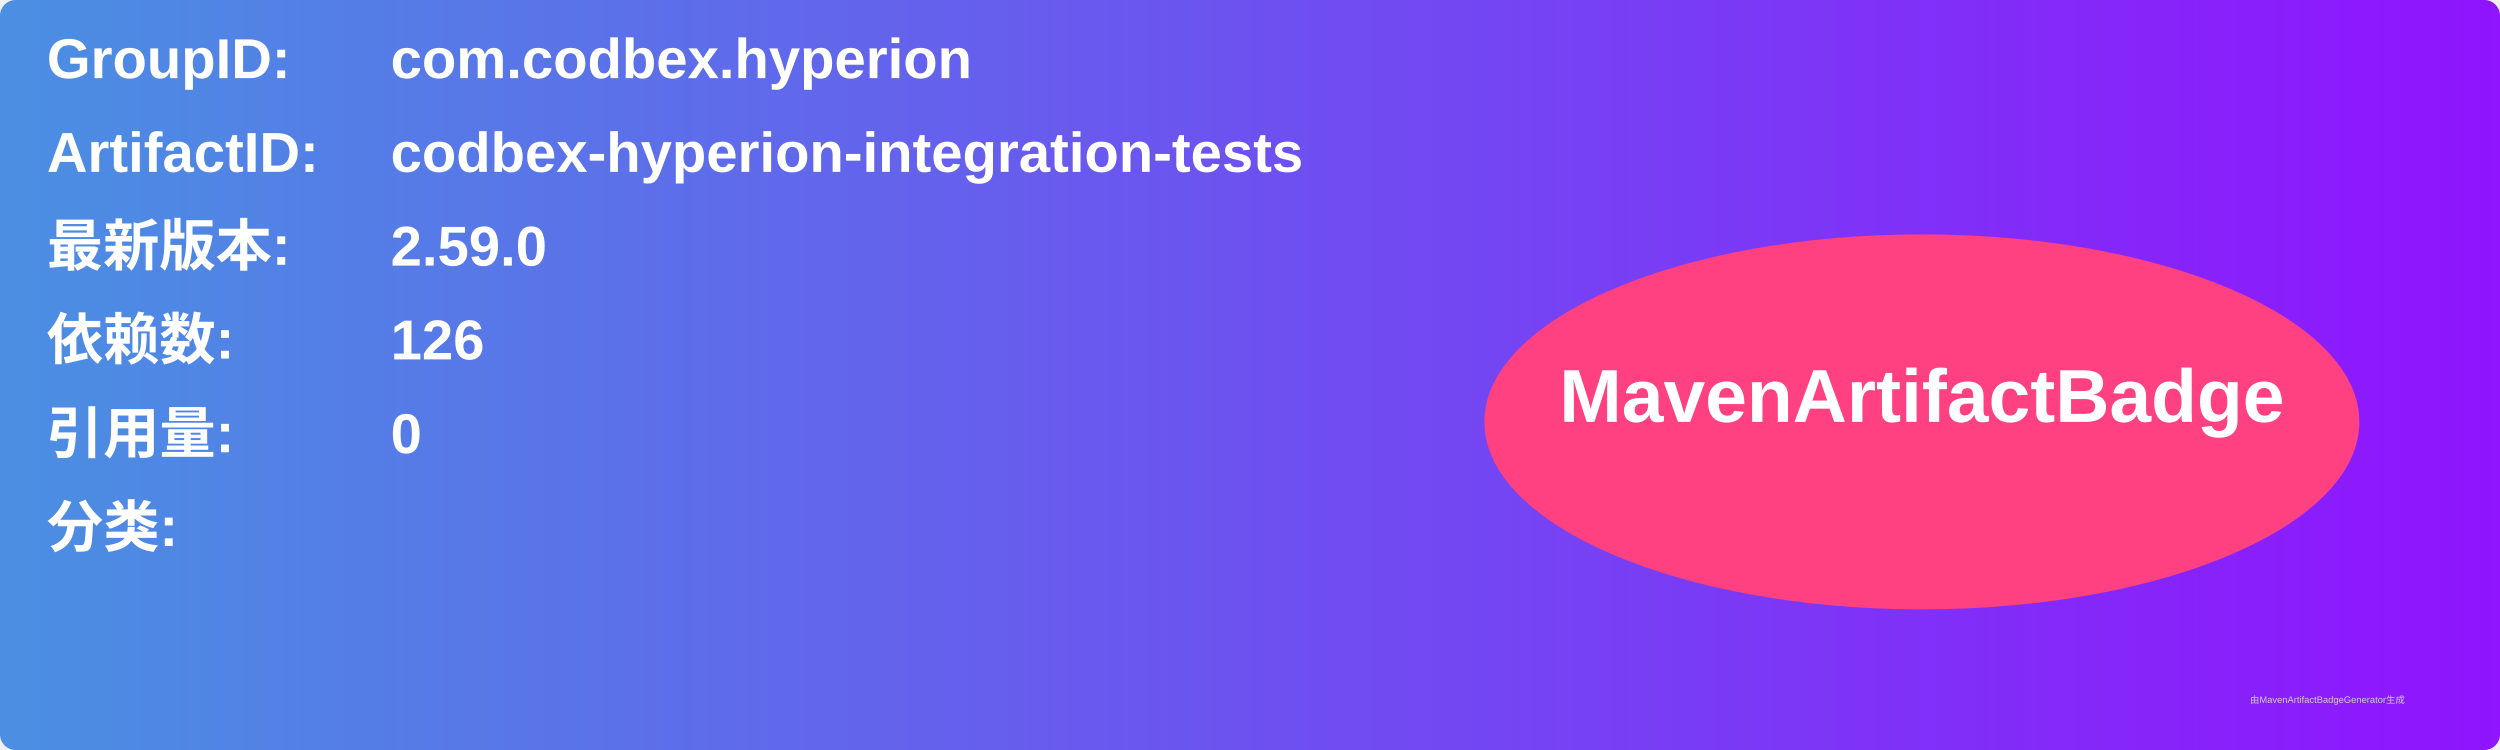
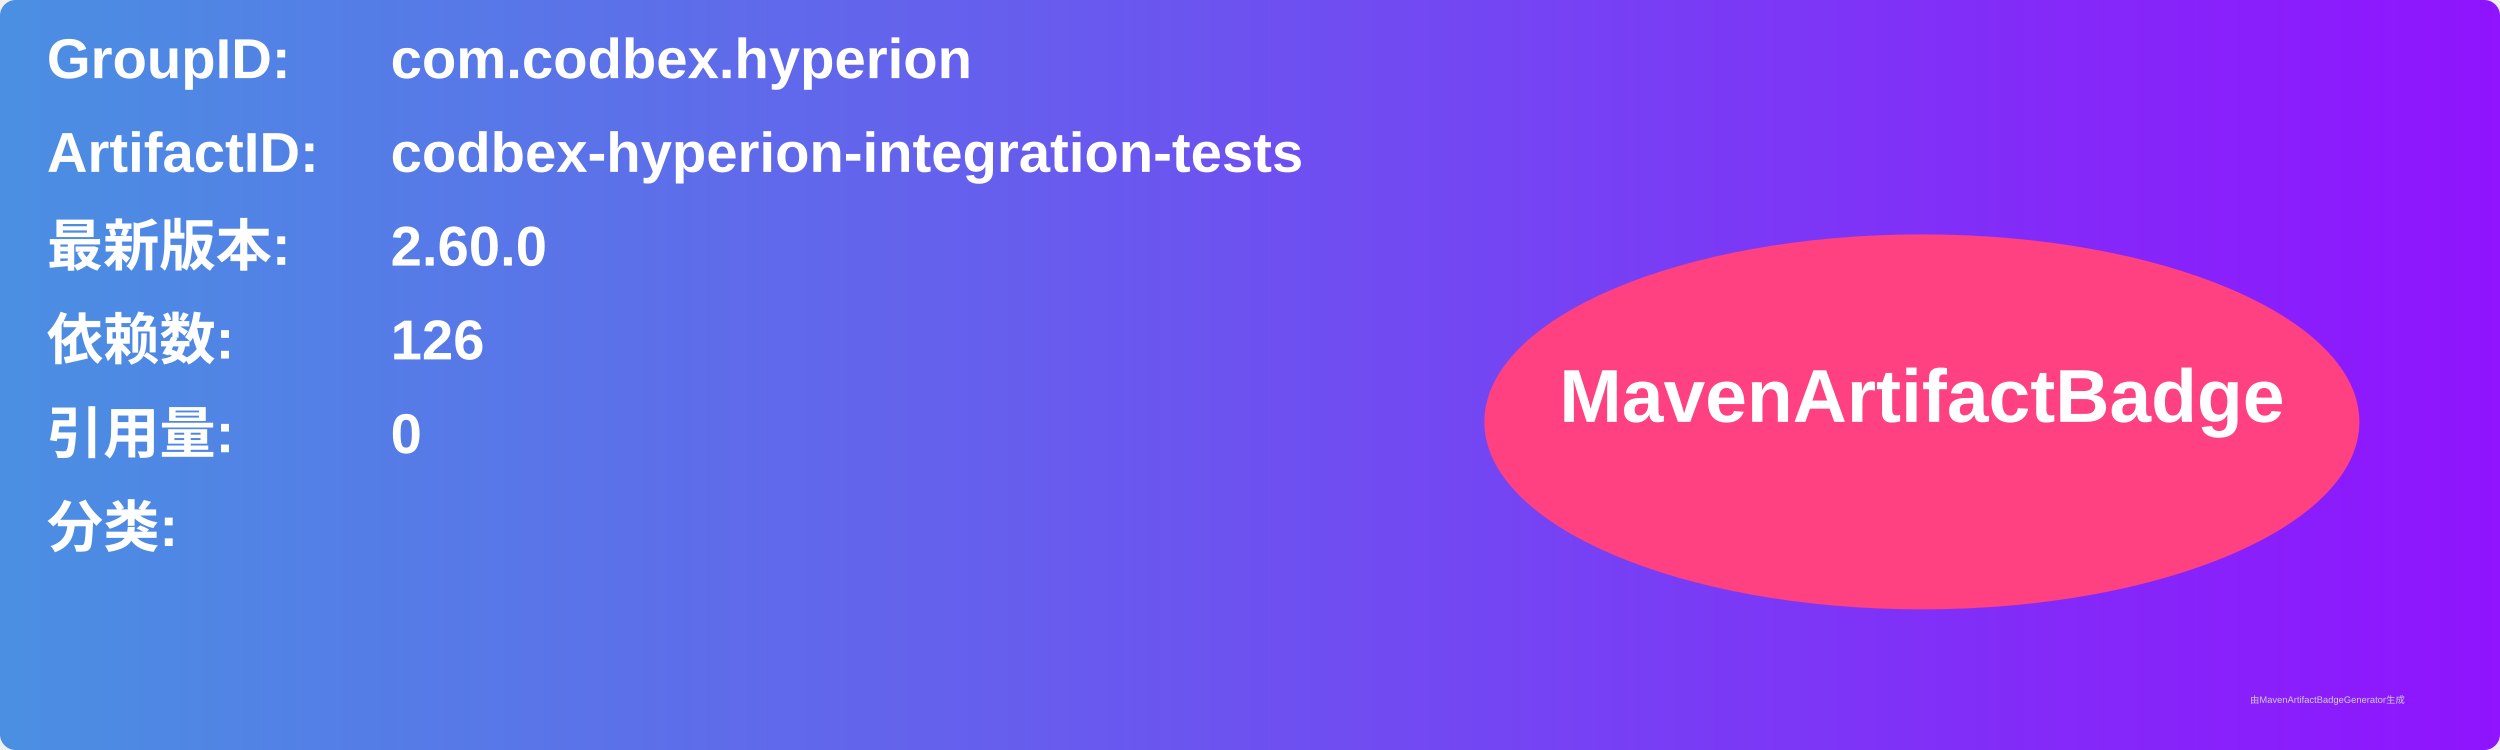
<svg xmlns="http://www.w3.org/2000/svg" width="800" height="240" viewBox="0 0 800 240">
  <linearGradient id="grad" x1="0%" y1="0%" x2="100%" y2="0%">
    <stop offset="0%" stop-color="#4a90e2" />
    <stop offset="100%" stop-color="#9013fe" />
  </linearGradient>
  <rect width="100%" height="100%" rx="5" ry="5" fill="url(#grad)" />
  <g transform="translate(15, 15)">
    <text x="0" y="10" font-family="Arial" font-size="18" fill="white" font-weight="bold" width="260">GroupID:</text>
    <text x="110" y="10" font-family="Arial" font-size="18" fill="white" font-weight="bold" width="460">com.codbex.hyperion</text>
    <text x="0" y="40" font-family="Arial" font-size="18" fill="white" font-weight="bold" width="260">ArtifactID:</text>
    <text x="110" y="40" font-family="Arial" font-size="18" fill="white" font-weight="bold" width="460">codbex-hyperion-integration-tests</text>
    <text x="0" y="70" font-family="Arial" font-size="18" fill="white" font-weight="bold">最新版本:</text>
    <text x="110" y="70" font-family="Arial" font-size="18" fill="white" font-weight="bold">
-       <tspan font-weight="bold">2.59.0</tspan>
+       <tspan font-weight="bold">2.60.0</tspan>
    </text>
    <text x="0" y="100" font-family="Arial" font-size="18" fill="white" font-weight="bold">依赖数: </text>
    <text x="110" y="100" font-family="Arial" font-size="18" fill="white">
      <tspan font-weight="bold">126</tspan>
    </text>
    <text x="0" y="130" font-family="Arial" font-size="18" fill="white" font-weight="bold">引用量: </text>
    <text x="110" y="130" font-family="Arial" font-size="18" fill="white">
      <tspan font-weight="bold">0</tspan>
    </text>
    <text x="0" y="160" font-family="Arial" font-size="18" fill="white" font-weight="bold">分类:</text>
    <text x="10" y="190" font-family="Arial" font-size="10" fill="white">
      <tspan font-weight="bold" />
    </text>
    <ellipse cx="600" cy="120" rx="140" ry="60" fill="#ff4081" />
    <text x="600" y="120" text-anchor="middle" font-family="Arial" font-size="24" fill="white" font-weight="bold">MavenArtifactBadge</text>
  </g>
  <text x="720" y="225" font-family="Arial" font-size="3" fill="#d0d0d0">由MavenArtifactBadgeGenerator生成</text>
</svg>
